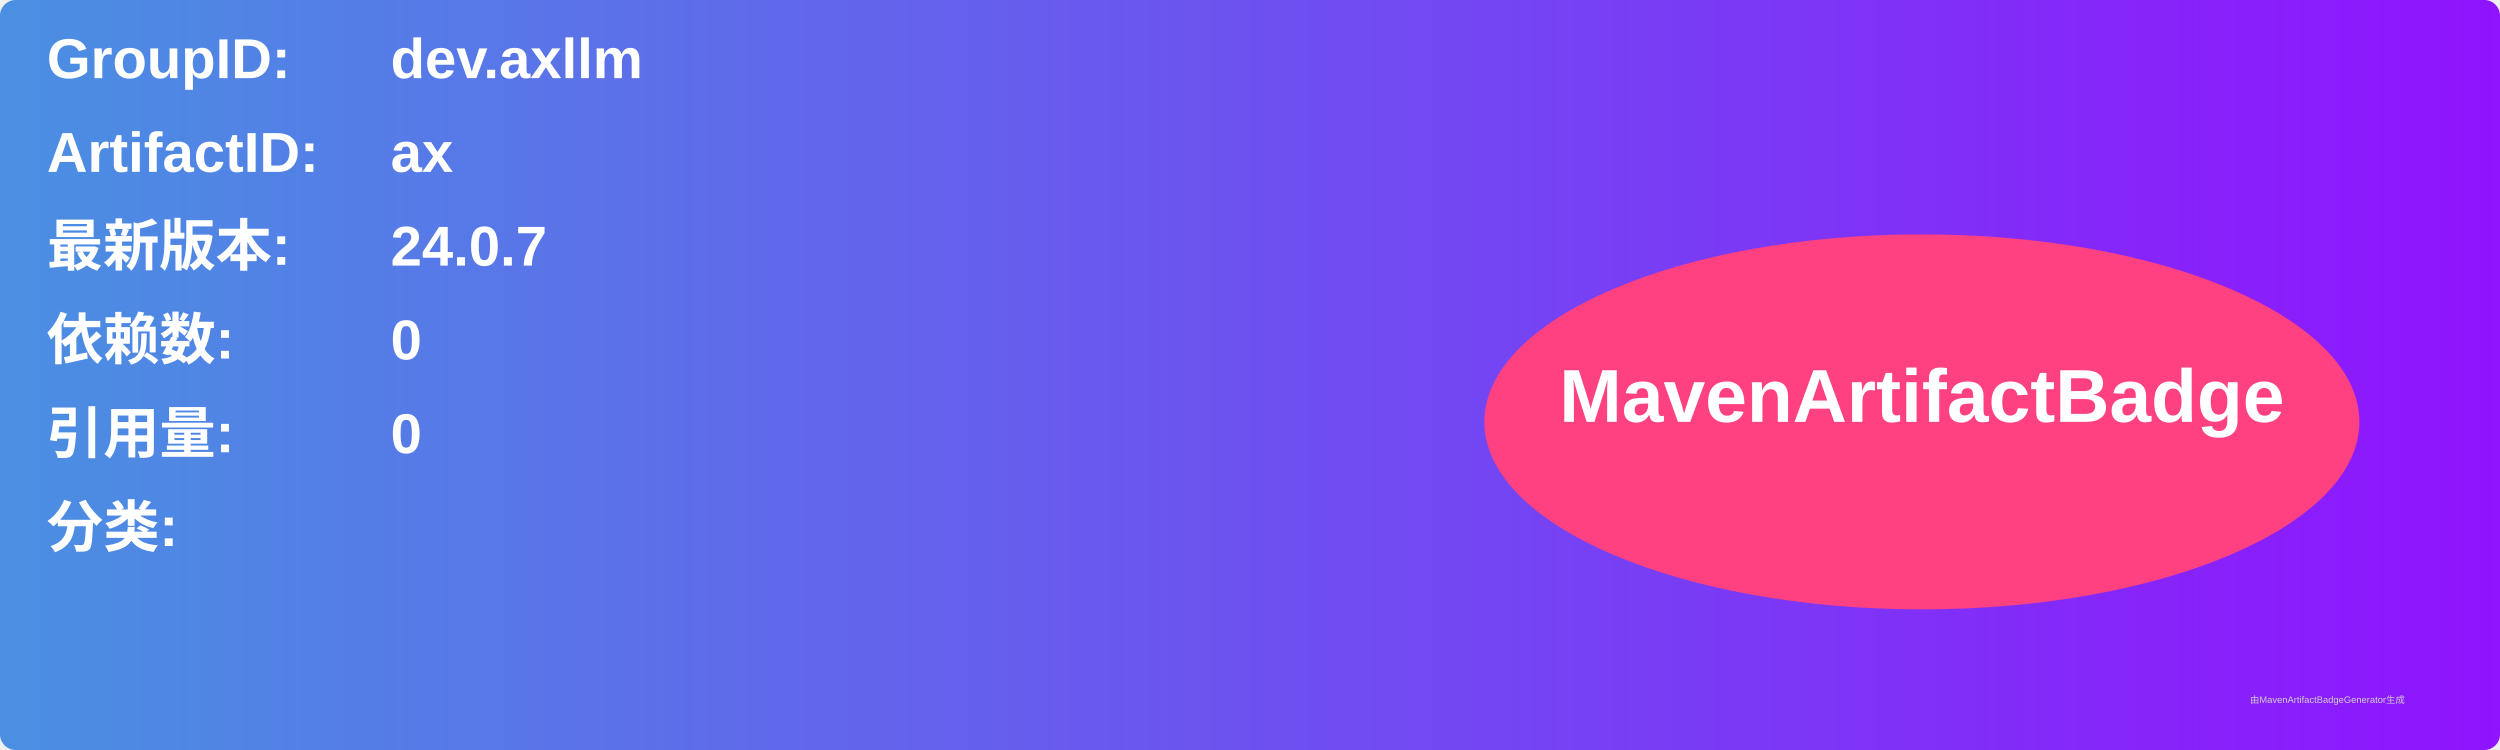
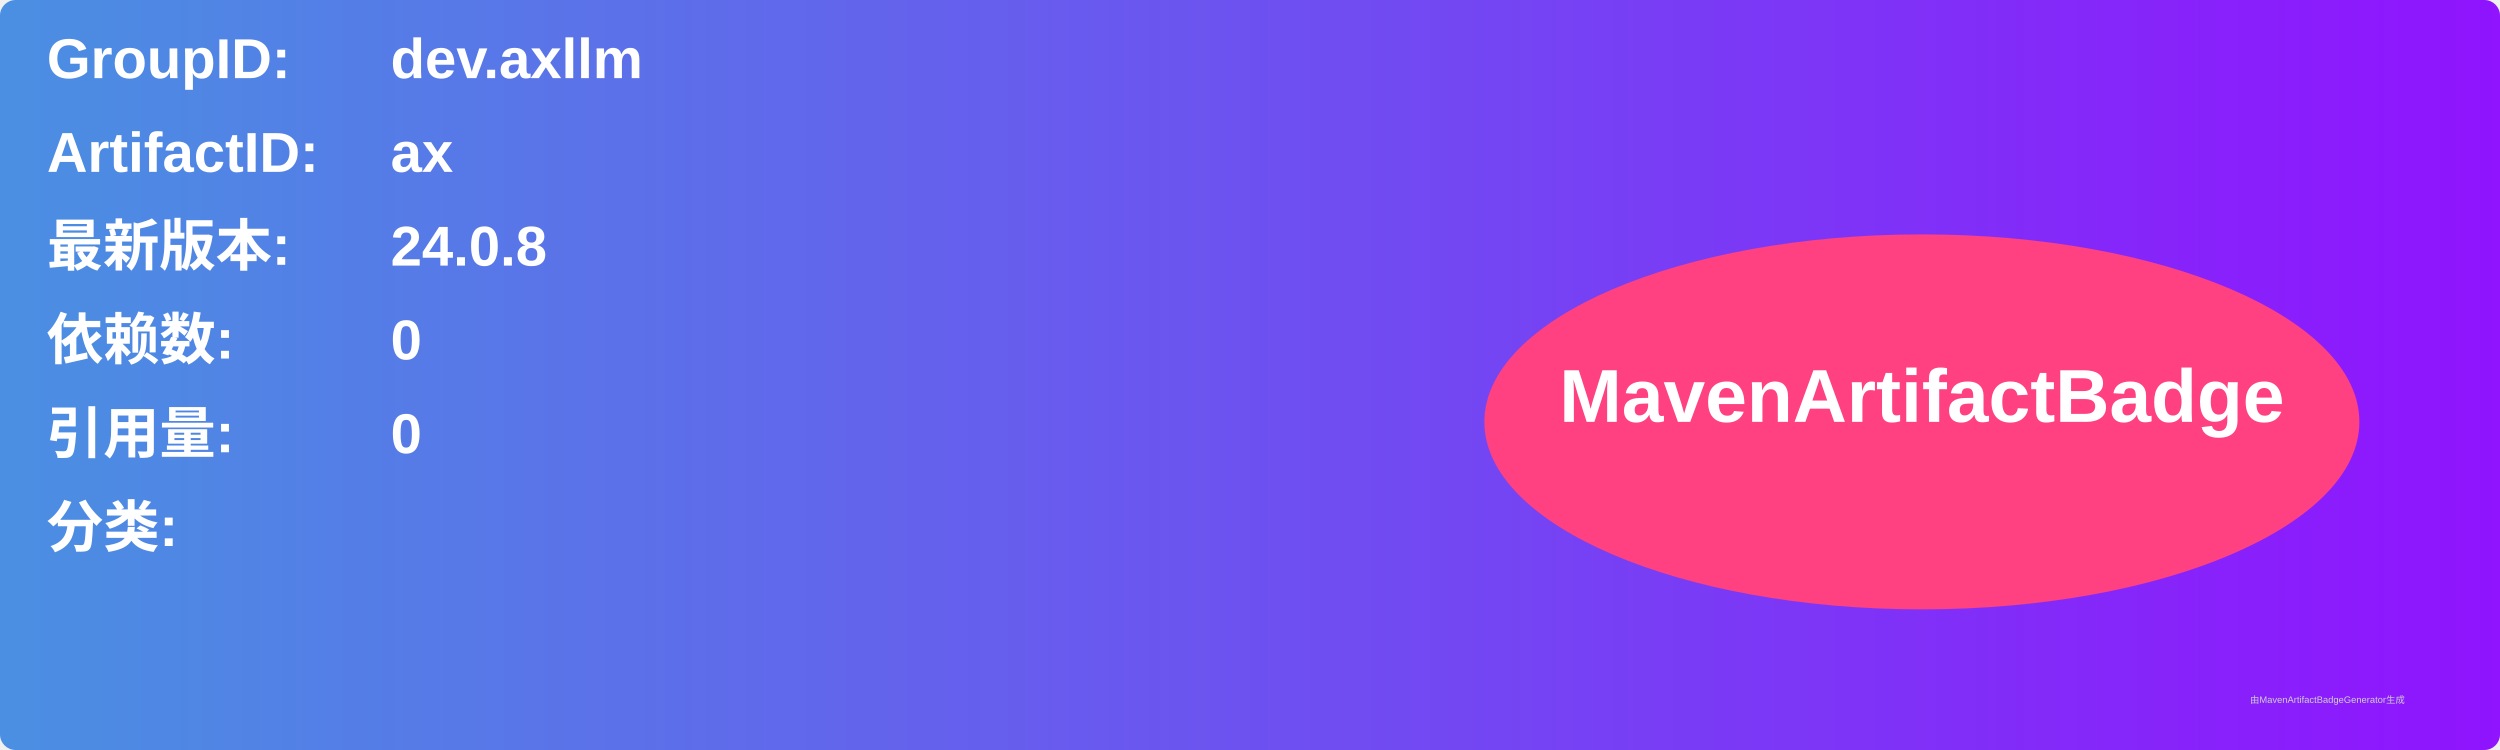
<svg xmlns="http://www.w3.org/2000/svg" width="800" height="240" viewBox="0 0 800 240">
  <linearGradient id="grad" x1="0%" y1="0%" x2="100%" y2="0%">
    <stop offset="0%" stop-color="#4a90e2" />
    <stop offset="100%" stop-color="#9013fe" />
  </linearGradient>
  <rect width="100%" height="100%" rx="5" ry="5" fill="url(#grad)" />
  <g transform="translate(15, 15)">
    <text x="0" y="10" font-family="Arial" font-size="18" fill="white" font-weight="bold" width="260">GroupID:</text>
    <text x="110" y="10" font-family="Arial" font-size="18" fill="white" font-weight="bold" width="460">dev.axllm</text>
    <text x="0" y="40" font-family="Arial" font-size="18" fill="white" font-weight="bold" width="260">ArtifactID:</text>
    <text x="110" y="40" font-family="Arial" font-size="18" fill="white" font-weight="bold" width="460">ax</text>
    <text x="0" y="70" font-family="Arial" font-size="18" fill="white" font-weight="bold">最新版本:</text>
    <text x="110" y="70" font-family="Arial" font-size="18" fill="white" font-weight="bold">
-       <tspan font-weight="bold">24.0.7</tspan>
+       <tspan font-weight="bold">24.0.8</tspan>
    </text>
    <text x="0" y="100" font-family="Arial" font-size="18" fill="white" font-weight="bold">依赖数: </text>
    <text x="110" y="100" font-family="Arial" font-size="18" fill="white">
      <tspan font-weight="bold">0</tspan>
    </text>
    <text x="0" y="130" font-family="Arial" font-size="18" fill="white" font-weight="bold">引用量: </text>
    <text x="110" y="130" font-family="Arial" font-size="18" fill="white">
      <tspan font-weight="bold">0</tspan>
    </text>
    <text x="0" y="160" font-family="Arial" font-size="18" fill="white" font-weight="bold">分类:</text>
    <text x="10" y="190" font-family="Arial" font-size="10" fill="white">
      <tspan font-weight="bold" />
    </text>
    <ellipse cx="600" cy="120" rx="140" ry="60" fill="#ff4081" />
    <text x="600" y="120" text-anchor="middle" font-family="Arial" font-size="24" fill="white" font-weight="bold">MavenArtifactBadge</text>
  </g>
  <text x="720" y="225" font-family="Arial" font-size="3" fill="#d0d0d0">由MavenArtifactBadgeGenerator生成</text>
</svg>
